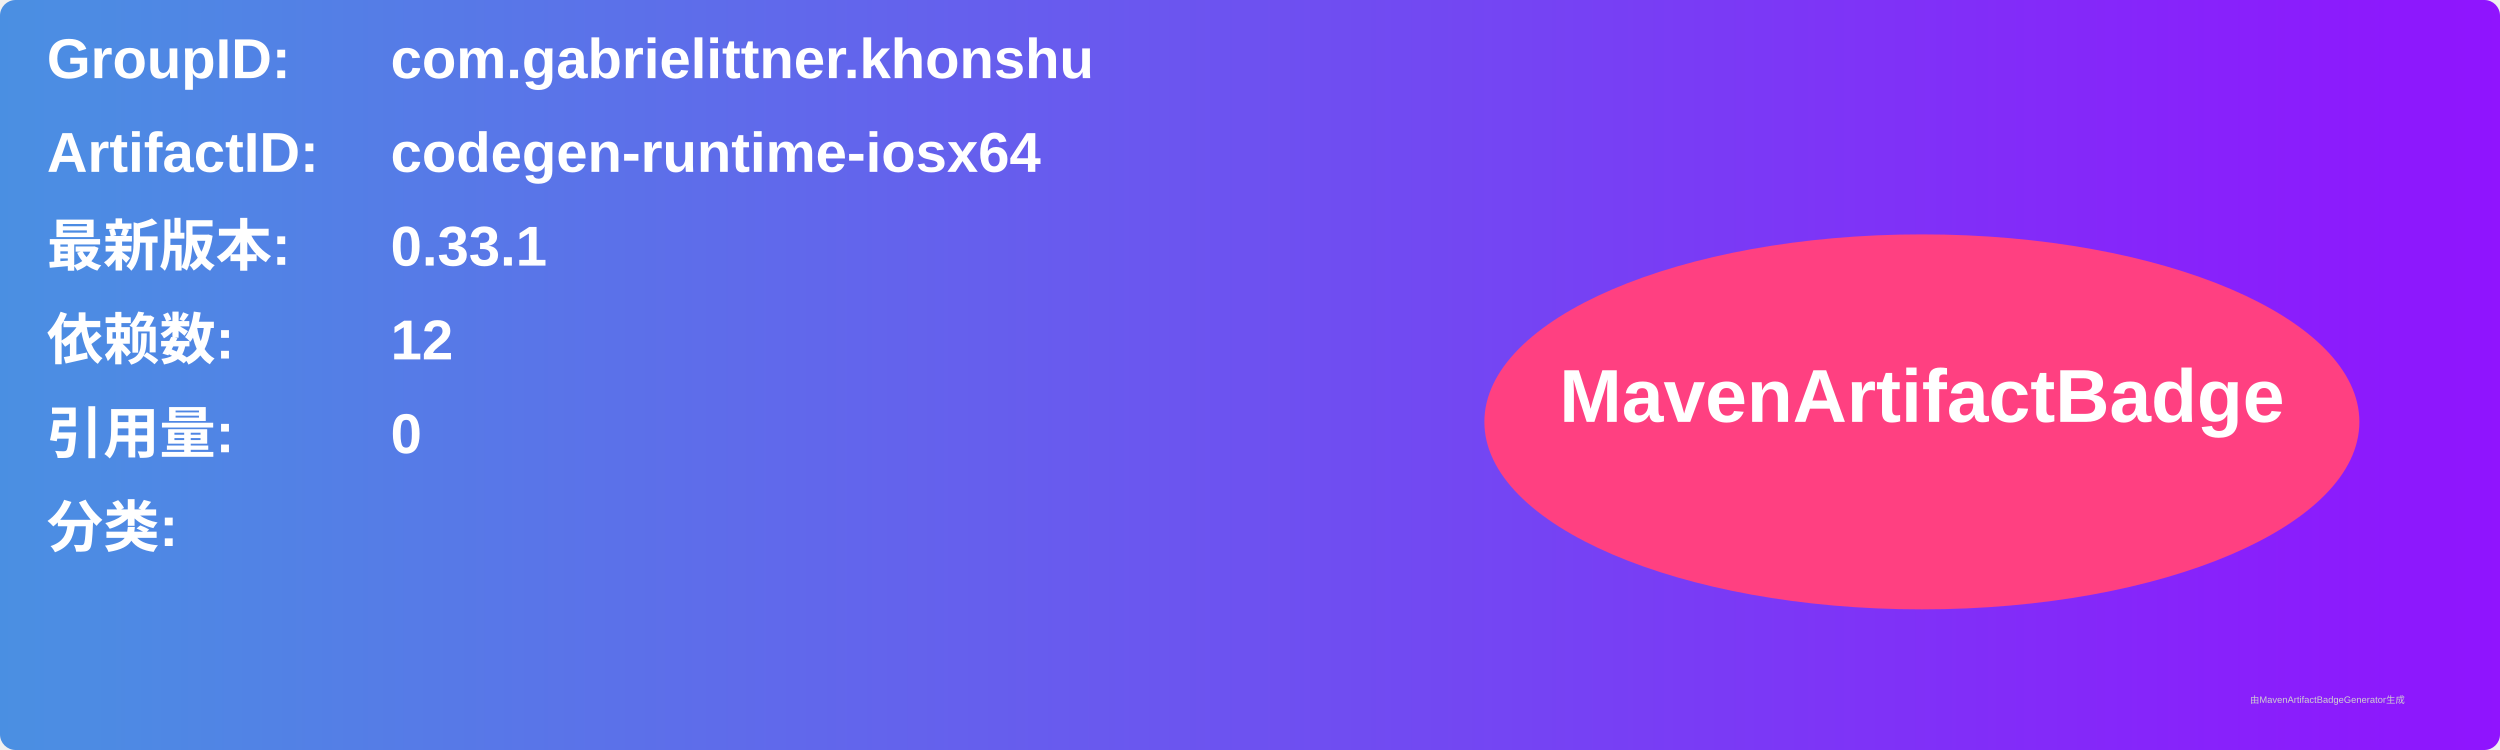
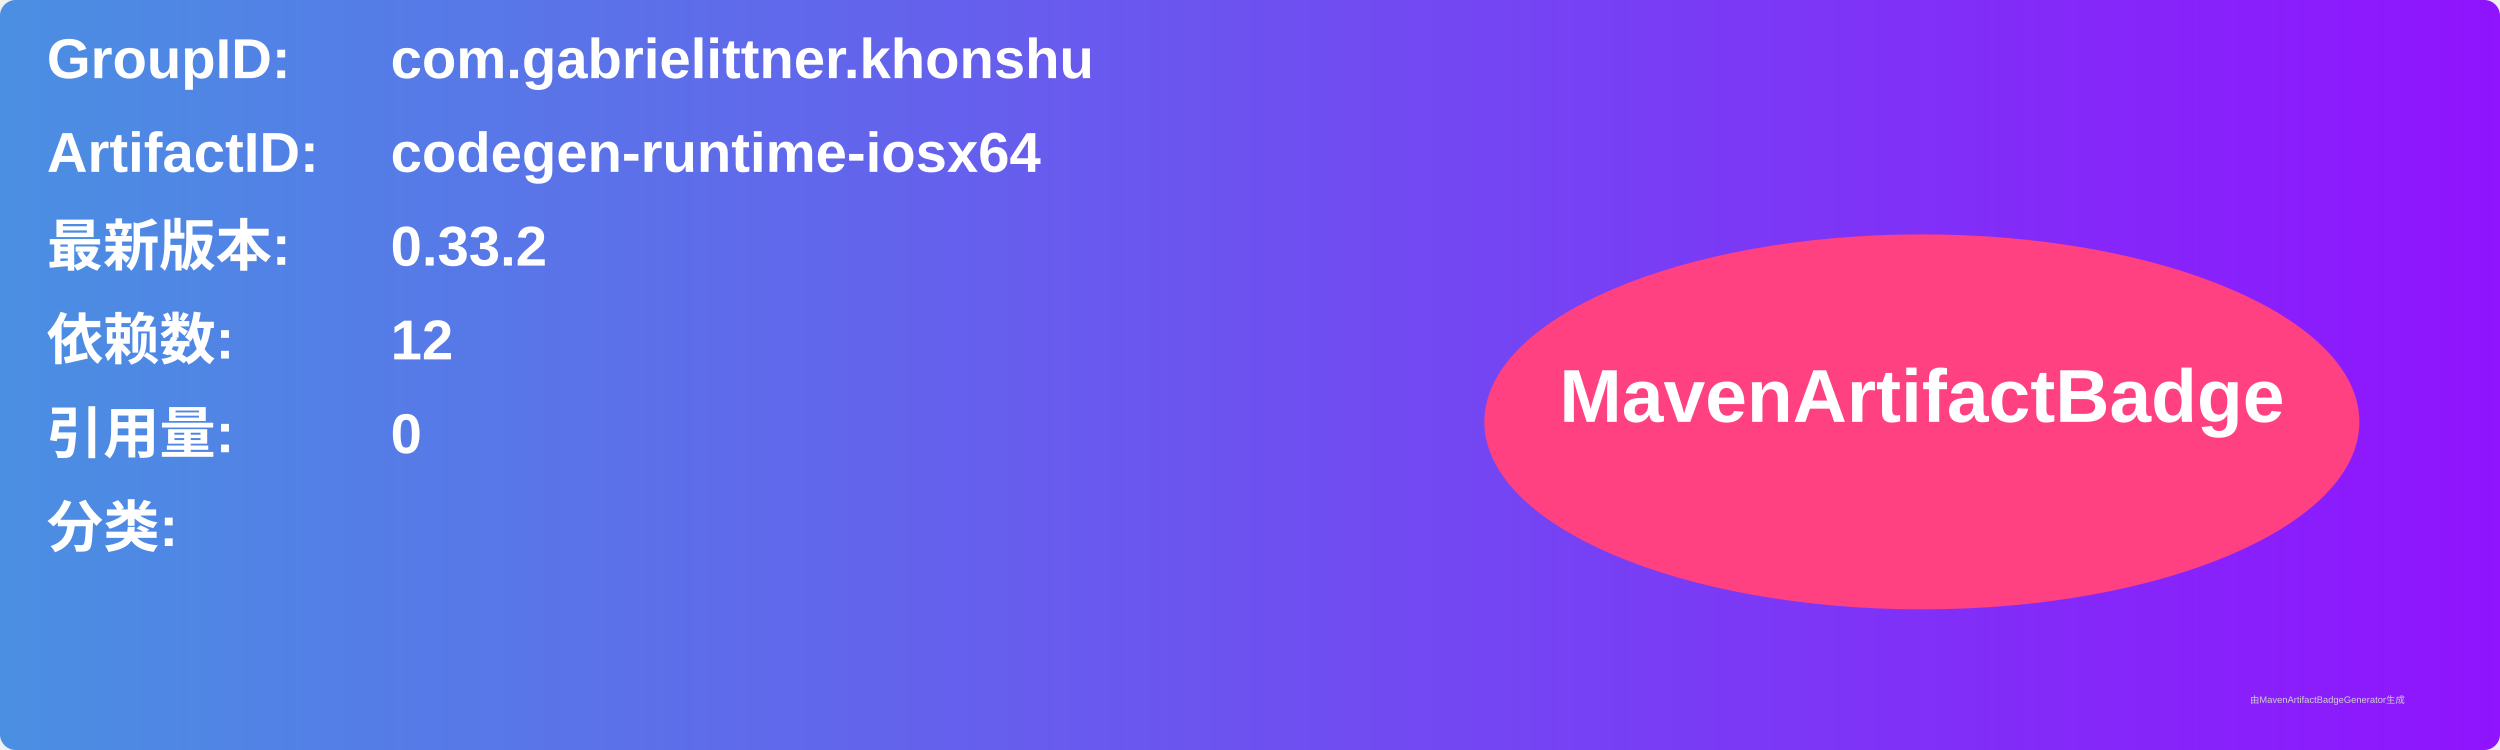
<svg xmlns="http://www.w3.org/2000/svg" width="800" height="240" viewBox="0 0 800 240">
  <linearGradient id="grad" x1="0%" y1="0%" x2="100%" y2="0%">
    <stop offset="0%" stop-color="#4a90e2" />
    <stop offset="100%" stop-color="#9013fe" />
  </linearGradient>
  <rect width="100%" height="100%" rx="5" ry="5" fill="url(#grad)" />
  <g transform="translate(15, 15)">
    <text x="0" y="10" font-family="Arial" font-size="18" fill="white" font-weight="bold" width="260">GroupID:</text>
    <text x="110" y="10" font-family="Arial" font-size="18" fill="white" font-weight="bold" width="460">com.gabrielittner.khonshu</text>
    <text x="0" y="40" font-family="Arial" font-size="18" fill="white" font-weight="bold" width="260">ArtifactID:</text>
    <text x="110" y="40" font-family="Arial" font-size="18" fill="white" font-weight="bold" width="460">codegen-runtime-iosx64</text>
    <text x="0" y="70" font-family="Arial" font-size="18" fill="white" font-weight="bold">最新版本:</text>
    <text x="110" y="70" font-family="Arial" font-size="18" fill="white" font-weight="bold">
-       <tspan font-weight="bold">0.33.1</tspan>
+       <tspan font-weight="bold">0.33.2</tspan>
    </text>
    <text x="0" y="100" font-family="Arial" font-size="18" fill="white" font-weight="bold">依赖数: </text>
    <text x="110" y="100" font-family="Arial" font-size="18" fill="white">
      <tspan font-weight="bold">12</tspan>
    </text>
    <text x="0" y="130" font-family="Arial" font-size="18" fill="white" font-weight="bold">引用量: </text>
    <text x="110" y="130" font-family="Arial" font-size="18" fill="white">
      <tspan font-weight="bold">0</tspan>
    </text>
    <text x="0" y="160" font-family="Arial" font-size="18" fill="white" font-weight="bold">分类:</text>
    <text x="10" y="190" font-family="Arial" font-size="10" fill="white">
      <tspan font-weight="bold" />
    </text>
    <ellipse cx="600" cy="120" rx="140" ry="60" fill="#ff4081" />
    <text x="600" y="120" text-anchor="middle" font-family="Arial" font-size="24" fill="white" font-weight="bold">MavenArtifactBadge</text>
  </g>
  <text x="720" y="225" font-family="Arial" font-size="3" fill="#d0d0d0">由MavenArtifactBadgeGenerator生成</text>
</svg>
